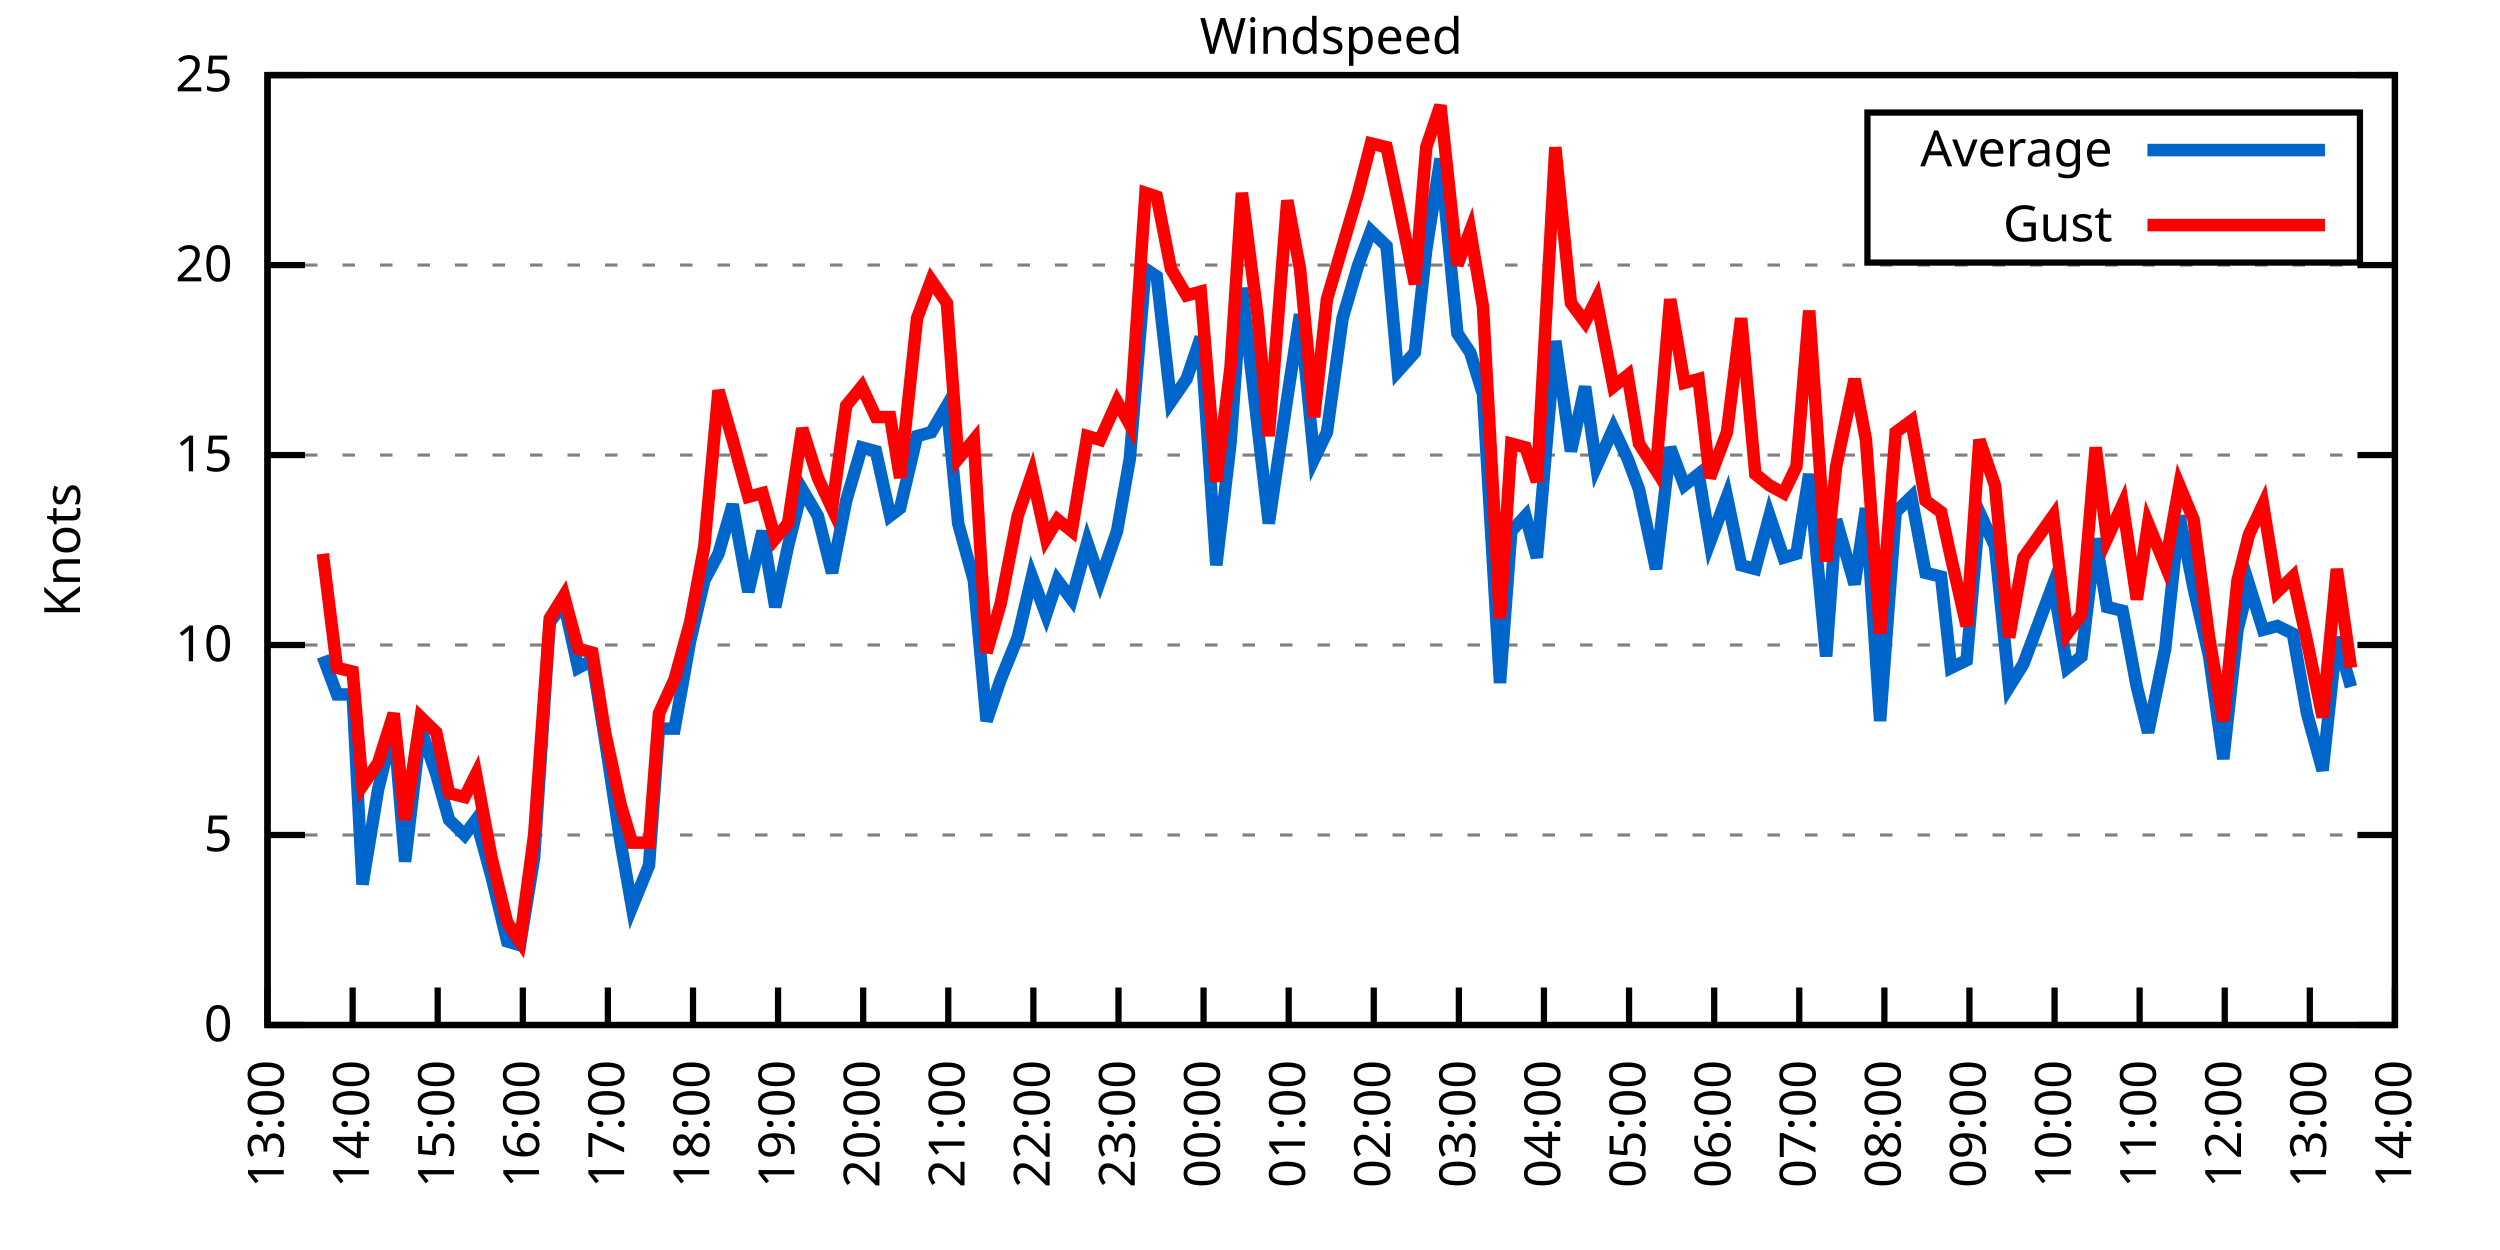
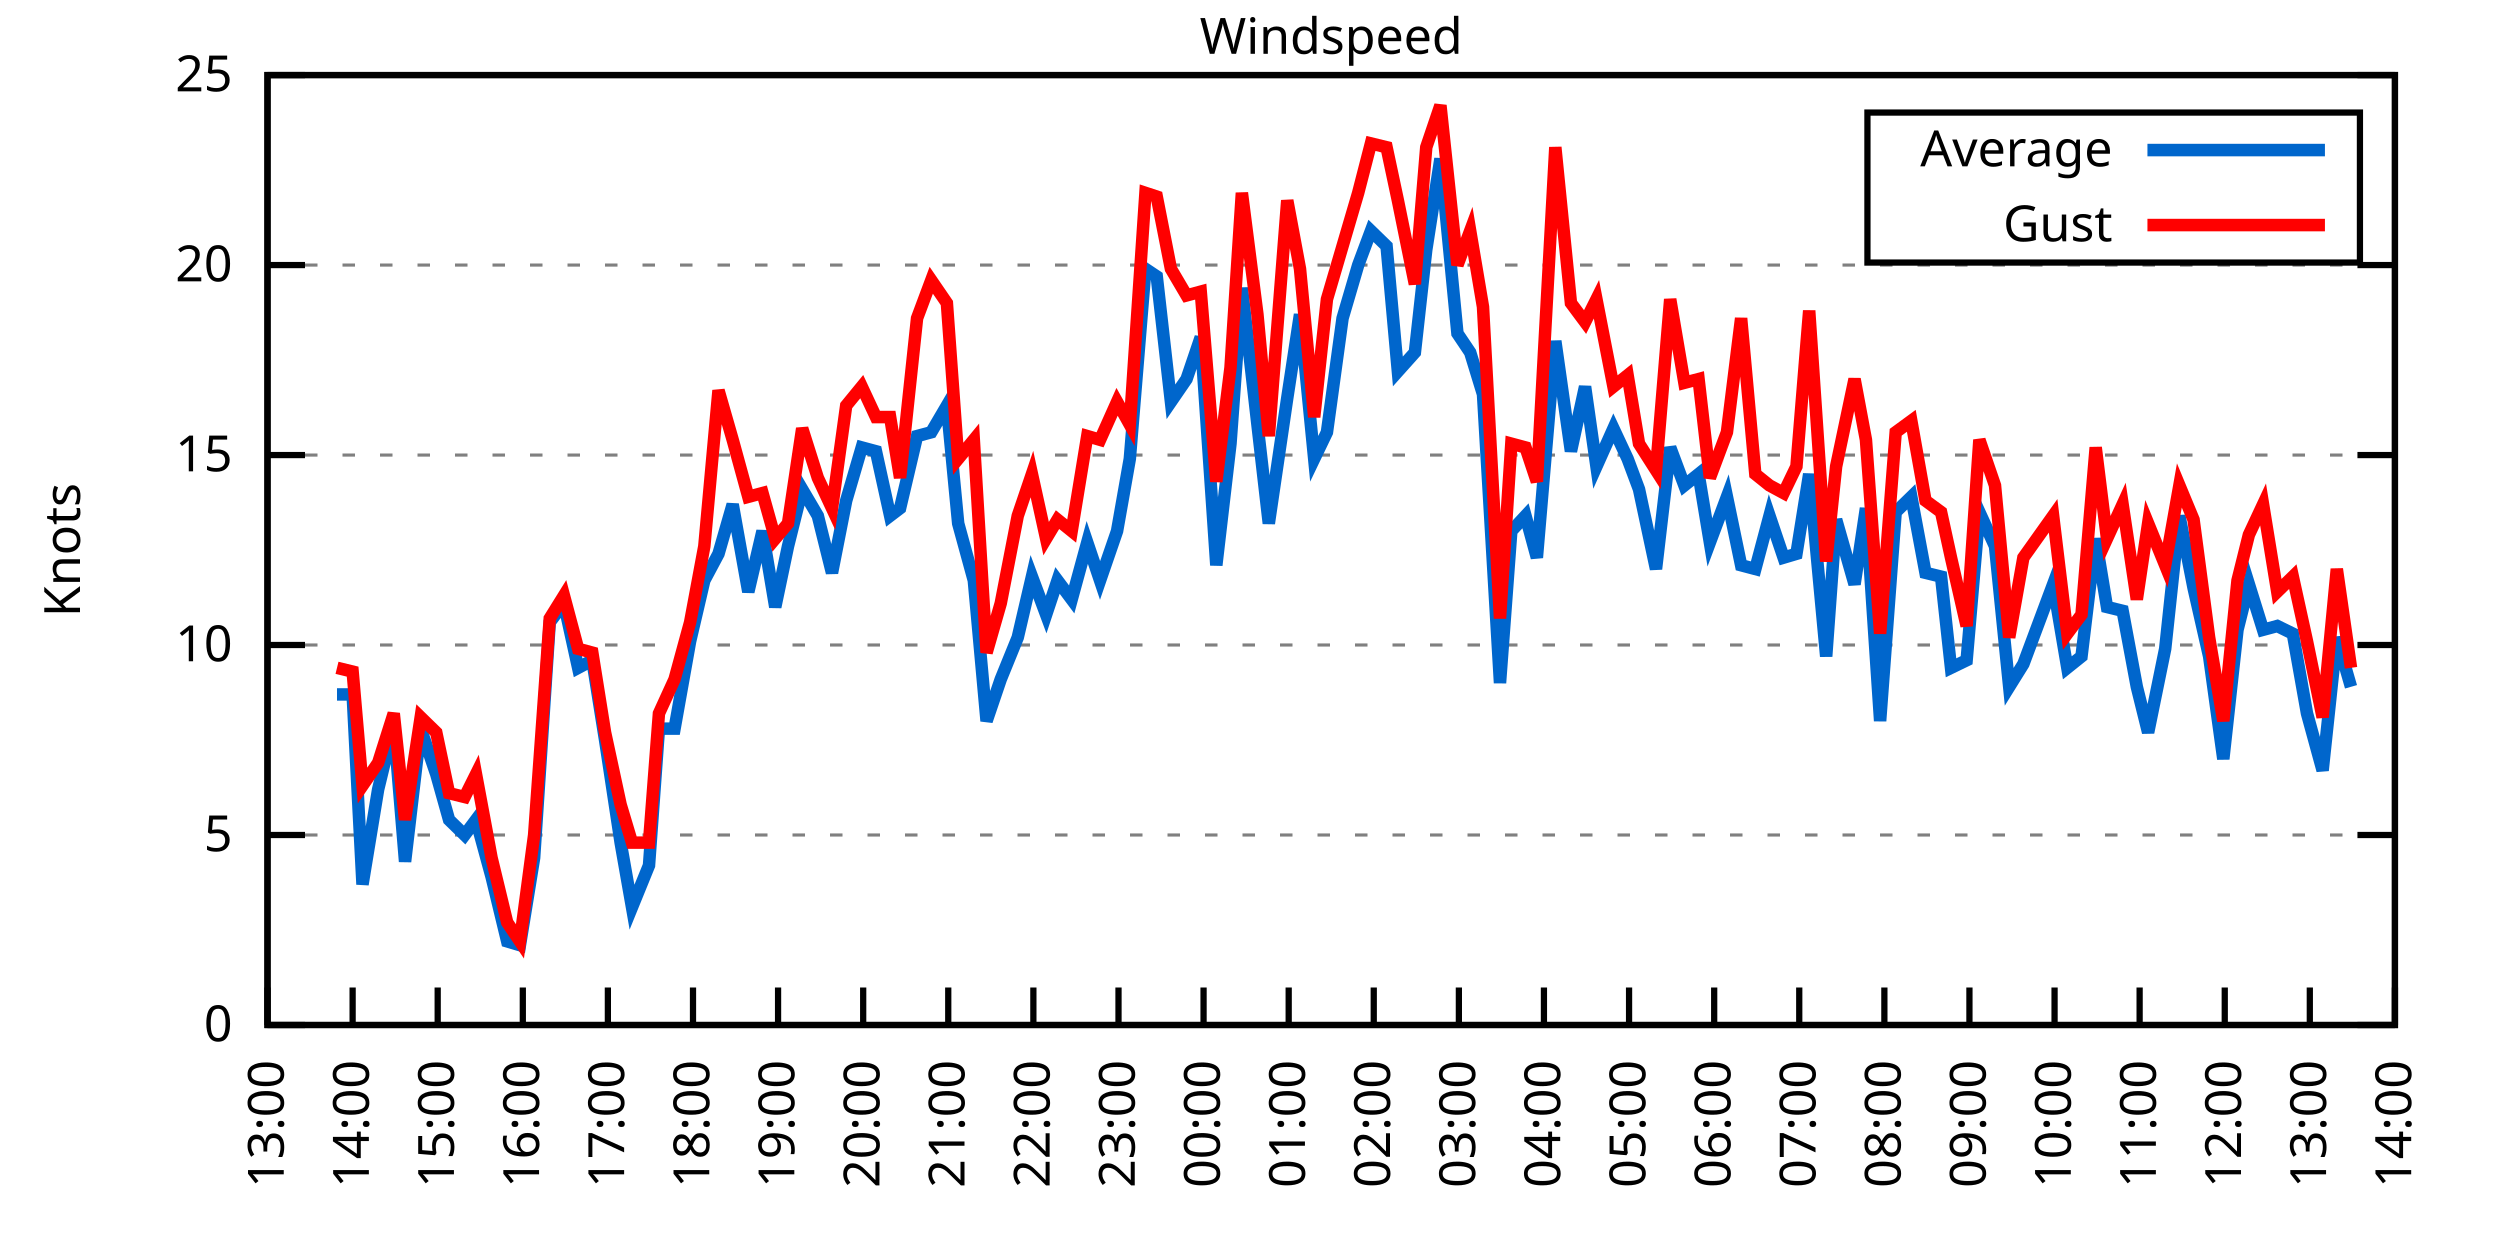
<svg xmlns="http://www.w3.org/2000/svg" xmlns:xlink="http://www.w3.org/1999/xlink" width="400" height="200" viewBox="0 0 400 200">
  <g id="gnuplot_canvas">
    <rect x="0" y="0" width="400" height="200" fill="none" />
    <defs>
      <circle id="gpDot" r="0.5" stroke-width="0.5" stroke="currentColor" />
      <path id="gpPt0" stroke-width="0.333" stroke="currentColor" d="M-1,0 h2 M0,-1 v2" />
      <path id="gpPt1" stroke-width="0.333" stroke="currentColor" d="M-1,-1 L1,1 M1,-1 L-1,1" />
      <path id="gpPt2" stroke-width="0.333" stroke="currentColor" d="M-1,0 L1,0 M0,-1 L0,1 M-1,-1 L1,1 M-1,1 L1,-1" />
      <rect id="gpPt3" stroke-width="0.333" stroke="currentColor" x="-1" y="-1" width="2" height="2" />
      <rect id="gpPt4" stroke-width="0.333" stroke="currentColor" fill="currentColor" x="-1" y="-1" width="2" height="2" />
      <circle id="gpPt5" stroke-width="0.333" stroke="currentColor" cx="0" cy="0" r="1" />
      <use xlink:href="#gpPt5" id="gpPt6" fill="currentColor" stroke="none" />
      <path id="gpPt7" stroke-width="0.333" stroke="currentColor" d="M0,-1.33 L-1.33,0.67 L1.33,0.67 z" />
      <use xlink:href="#gpPt7" id="gpPt8" fill="currentColor" stroke="none" />
      <use xlink:href="#gpPt7" id="gpPt9" stroke="currentColor" transform="rotate(180)" />
      <use xlink:href="#gpPt9" id="gpPt10" fill="currentColor" stroke="none" />
      <use xlink:href="#gpPt3" id="gpPt11" stroke="currentColor" transform="rotate(45)" />
      <use xlink:href="#gpPt11" id="gpPt12" fill="currentColor" stroke="none" />
      <path id="gpPt13" stroke-width="0.333" stroke="currentColor" d="M0,1.330 L1.265,0.411 L0.782,-1.067 L-0.782,-1.076 L-1.265,0.411 z" />
      <use xlink:href="#gpPt13" id="gpPt14" fill="currentColor" stroke="none" />
      <filter id="textbox" filterUnits="objectBoundingBox" x="0" y="0" height="1" width="1">
        <feFlood flood-color="white" flood-opacity="1" result="bgnd" />
        <feComposite in="SourceGraphic" in2="bgnd" operator="atop" />
      </filter>
      <filter id="greybox" filterUnits="objectBoundingBox" x="0" y="0" height="1" width="1">
        <feFlood flood-color="lightgrey" flood-opacity="1" result="grey" />
        <feComposite in="SourceGraphic" in2="grey" operator="atop" />
      </filter>
    </defs>
    <g fill="none" color="white" stroke="currentColor" stroke-width="1.00" stroke-linecap="butt" stroke-linejoin="miter">
</g>
    <g fill="none" color="black" stroke="currentColor" stroke-width="1.00" stroke-linecap="butt" stroke-linejoin="miter">
      <g stroke="none" shape-rendering="crispEdges">
        <polygon fill="rgb(255, 255, 255)" points="42.80,164.00 383.18,164.00 383.18,12.02 42.80,12.02 " />
      </g>
    </g>
    <g fill="none" color="black" stroke="currentColor" stroke-width="1.00" stroke-linecap="butt" stroke-linejoin="miter">
</g>
    <g fill="none" color="black" stroke="black" stroke-width="0.50" stroke-linecap="butt" stroke-linejoin="miter">
</g>
    <g fill="none" color="gray" stroke="currentColor" stroke-width="0.50" stroke-linecap="butt" stroke-linejoin="miter">
      <path stroke="gray" stroke-dasharray="2,4" class="gridline" d="M42.80,164.00 L383.19,164.00  " />
    </g>
    <g fill="none" color="gray" stroke="gray" stroke-width="1.00" stroke-linecap="butt" stroke-linejoin="miter">
</g>
    <g fill="none" color="black" stroke="currentColor" stroke-width="1.00" stroke-linecap="butt" stroke-linejoin="miter">
      <path stroke="black" d="M42.80,164.00 L48.80,164.00 M383.19,164.00 L377.19,164.00  " />
      <g transform="translate(37.20,166.60)" stroke="none" fill="black" font-family="Sans" font-size="8.00" text-anchor="end">
        <text>
          <tspan font-family="Sans"> 0</tspan>
        </text>
      </g>
    </g>
    <g fill="none" color="black" stroke="currentColor" stroke-width="1.00" stroke-linecap="butt" stroke-linejoin="miter">
</g>
    <g fill="none" color="black" stroke="black" stroke-width="0.50" stroke-linecap="butt" stroke-linejoin="miter">
</g>
    <g fill="none" color="gray" stroke="currentColor" stroke-width="0.50" stroke-linecap="butt" stroke-linejoin="miter">
      <path stroke="gray" stroke-dasharray="2,4" class="gridline" d="M42.80,133.60 L383.19,133.60  " />
    </g>
    <g fill="none" color="gray" stroke="gray" stroke-width="1.00" stroke-linecap="butt" stroke-linejoin="miter">
</g>
    <g fill="none" color="black" stroke="currentColor" stroke-width="1.00" stroke-linecap="butt" stroke-linejoin="miter">
      <path stroke="black" d="M42.80,133.60 L48.80,133.60 M383.19,133.60 L377.19,133.60  " />
      <g transform="translate(37.20,136.20)" stroke="none" fill="black" font-family="Sans" font-size="8.00" text-anchor="end">
        <text>
          <tspan font-family="Sans"> 5</tspan>
        </text>
      </g>
    </g>
    <g fill="none" color="black" stroke="currentColor" stroke-width="1.00" stroke-linecap="butt" stroke-linejoin="miter">
</g>
    <g fill="none" color="black" stroke="black" stroke-width="0.50" stroke-linecap="butt" stroke-linejoin="miter">
</g>
    <g fill="none" color="gray" stroke="currentColor" stroke-width="0.50" stroke-linecap="butt" stroke-linejoin="miter">
      <path stroke="gray" stroke-dasharray="2,4" class="gridline" d="M42.80,103.20 L383.19,103.20  " />
    </g>
    <g fill="none" color="gray" stroke="gray" stroke-width="1.00" stroke-linecap="butt" stroke-linejoin="miter">
</g>
    <g fill="none" color="black" stroke="currentColor" stroke-width="1.00" stroke-linecap="butt" stroke-linejoin="miter">
      <path stroke="black" d="M42.80,103.20 L48.80,103.20 M383.19,103.20 L377.19,103.20  " />
      <g transform="translate(37.20,105.80)" stroke="none" fill="black" font-family="Sans" font-size="8.00" text-anchor="end">
        <text>
          <tspan font-family="Sans"> 10</tspan>
        </text>
      </g>
    </g>
    <g fill="none" color="black" stroke="currentColor" stroke-width="1.00" stroke-linecap="butt" stroke-linejoin="miter">
</g>
    <g fill="none" color="black" stroke="black" stroke-width="0.50" stroke-linecap="butt" stroke-linejoin="miter">
</g>
    <g fill="none" color="gray" stroke="currentColor" stroke-width="0.50" stroke-linecap="butt" stroke-linejoin="miter">
      <path stroke="gray" stroke-dasharray="2,4" class="gridline" d="M42.80,72.81 L383.19,72.81  " />
    </g>
    <g fill="none" color="gray" stroke="gray" stroke-width="1.00" stroke-linecap="butt" stroke-linejoin="miter">
</g>
    <g fill="none" color="black" stroke="currentColor" stroke-width="1.00" stroke-linecap="butt" stroke-linejoin="miter">
      <path stroke="black" d="M42.80,72.81 L48.80,72.81 M383.19,72.81 L377.19,72.81  " />
      <g transform="translate(37.20,75.41)" stroke="none" fill="black" font-family="Sans" font-size="8.00" text-anchor="end">
        <text>
          <tspan font-family="Sans"> 15</tspan>
        </text>
      </g>
    </g>
    <g fill="none" color="black" stroke="currentColor" stroke-width="1.00" stroke-linecap="butt" stroke-linejoin="miter">
</g>
    <g fill="none" color="black" stroke="black" stroke-width="0.50" stroke-linecap="butt" stroke-linejoin="miter">
</g>
    <g fill="none" color="gray" stroke="currentColor" stroke-width="0.50" stroke-linecap="butt" stroke-linejoin="miter">
      <path stroke="gray" stroke-dasharray="2,4" class="gridline" d="M42.80,42.41 L383.19,42.41  " />
    </g>
    <g fill="none" color="gray" stroke="gray" stroke-width="1.00" stroke-linecap="butt" stroke-linejoin="miter">
</g>
    <g fill="none" color="black" stroke="currentColor" stroke-width="1.00" stroke-linecap="butt" stroke-linejoin="miter">
      <path stroke="black" d="M42.80,42.41 L48.80,42.41 M383.19,42.41 L377.19,42.41  " />
      <g transform="translate(37.20,45.01)" stroke="none" fill="black" font-family="Sans" font-size="8.00" text-anchor="end">
        <text>
          <tspan font-family="Sans"> 20</tspan>
        </text>
      </g>
    </g>
    <g fill="none" color="black" stroke="currentColor" stroke-width="1.00" stroke-linecap="butt" stroke-linejoin="miter">
</g>
    <g fill="none" color="black" stroke="black" stroke-width="0.50" stroke-linecap="butt" stroke-linejoin="miter">
</g>
    <g fill="none" color="gray" stroke="currentColor" stroke-width="0.50" stroke-linecap="butt" stroke-linejoin="miter">
      <path stroke="gray" stroke-dasharray="2,4" class="gridline" d="M42.80,12.01 L383.19,12.01  " />
    </g>
    <g fill="none" color="gray" stroke="gray" stroke-width="1.00" stroke-linecap="butt" stroke-linejoin="miter">
</g>
    <g fill="none" color="black" stroke="currentColor" stroke-width="1.00" stroke-linecap="butt" stroke-linejoin="miter">
      <path stroke="black" d="M42.80,12.01 L48.80,12.01 M383.19,12.01 L377.19,12.01  " />
      <g transform="translate(37.20,14.61)" stroke="none" fill="black" font-family="Sans" font-size="8.00" text-anchor="end">
        <text>
          <tspan font-family="Sans"> 25</tspan>
        </text>
      </g>
    </g>
    <g fill="none" color="black" stroke="currentColor" stroke-width="1.00" stroke-linecap="butt" stroke-linejoin="miter">
      <path stroke="black" d="M42.80,164.00 L42.80,158.00  " />
      <g transform="translate(45.40,169.60) rotate(270.00)" stroke="none" fill="black" font-family="Sans" font-size="8.00" text-anchor="end">
        <text>
          <tspan font-family="Sans">13:00</tspan>
        </text>
      </g>
    </g>
    <g fill="none" color="black" stroke="currentColor" stroke-width="1.00" stroke-linecap="butt" stroke-linejoin="miter">
      <path stroke="black" d="M56.42,164.00 L56.42,158.00  " />
      <g transform="translate(59.02,169.60) rotate(270.00)" stroke="none" fill="black" font-family="Sans" font-size="8.00" text-anchor="end">
        <text>
          <tspan font-family="Sans">14:00</tspan>
        </text>
      </g>
    </g>
    <g fill="none" color="black" stroke="currentColor" stroke-width="1.00" stroke-linecap="butt" stroke-linejoin="miter">
      <path stroke="black" d="M70.03,164.00 L70.03,158.00  " />
      <g transform="translate(72.63,169.60) rotate(270.00)" stroke="none" fill="black" font-family="Sans" font-size="8.00" text-anchor="end">
        <text>
          <tspan font-family="Sans">15:00</tspan>
        </text>
      </g>
    </g>
    <g fill="none" color="black" stroke="currentColor" stroke-width="1.00" stroke-linecap="butt" stroke-linejoin="miter">
      <path stroke="black" d="M83.65,164.00 L83.65,158.00  " />
      <g transform="translate(86.25,169.60) rotate(270.00)" stroke="none" fill="black" font-family="Sans" font-size="8.00" text-anchor="end">
        <text>
          <tspan font-family="Sans">16:00</tspan>
        </text>
      </g>
    </g>
    <g fill="none" color="black" stroke="currentColor" stroke-width="1.00" stroke-linecap="butt" stroke-linejoin="miter">
      <path stroke="black" d="M97.26,164.00 L97.26,158.00  " />
      <g transform="translate(99.86,169.60) rotate(270.00)" stroke="none" fill="black" font-family="Sans" font-size="8.00" text-anchor="end">
        <text>
          <tspan font-family="Sans">17:00</tspan>
        </text>
      </g>
    </g>
    <g fill="none" color="black" stroke="currentColor" stroke-width="1.00" stroke-linecap="butt" stroke-linejoin="miter">
      <path stroke="black" d="M110.88,164.00 L110.88,158.00  " />
      <g transform="translate(113.48,169.60) rotate(270.00)" stroke="none" fill="black" font-family="Sans" font-size="8.00" text-anchor="end">
        <text>
          <tspan font-family="Sans">18:00</tspan>
        </text>
      </g>
    </g>
    <g fill="none" color="black" stroke="currentColor" stroke-width="1.00" stroke-linecap="butt" stroke-linejoin="miter">
      <path stroke="black" d="M124.49,164.00 L124.49,158.00  " />
      <g transform="translate(127.09,169.60) rotate(270.00)" stroke="none" fill="black" font-family="Sans" font-size="8.00" text-anchor="end">
        <text>
          <tspan font-family="Sans">19:00</tspan>
        </text>
      </g>
    </g>
    <g fill="none" color="black" stroke="currentColor" stroke-width="1.00" stroke-linecap="butt" stroke-linejoin="miter">
      <path stroke="black" d="M138.11,164.00 L138.11,158.00  " />
      <g transform="translate(140.71,169.60) rotate(270.00)" stroke="none" fill="black" font-family="Sans" font-size="8.00" text-anchor="end">
        <text>
          <tspan font-family="Sans">20:00</tspan>
        </text>
      </g>
    </g>
    <g fill="none" color="black" stroke="currentColor" stroke-width="1.00" stroke-linecap="butt" stroke-linejoin="miter">
      <path stroke="black" d="M151.72,164.00 L151.72,158.00  " />
      <g transform="translate(154.32,169.60) rotate(270.00)" stroke="none" fill="black" font-family="Sans" font-size="8.00" text-anchor="end">
        <text>
          <tspan font-family="Sans">21:00</tspan>
        </text>
      </g>
    </g>
    <g fill="none" color="black" stroke="currentColor" stroke-width="1.00" stroke-linecap="butt" stroke-linejoin="miter">
      <path stroke="black" d="M165.34,164.00 L165.34,158.00  " />
      <g transform="translate(167.94,169.60) rotate(270.00)" stroke="none" fill="black" font-family="Sans" font-size="8.00" text-anchor="end">
        <text>
          <tspan font-family="Sans">22:00</tspan>
        </text>
      </g>
    </g>
    <g fill="none" color="black" stroke="currentColor" stroke-width="1.00" stroke-linecap="butt" stroke-linejoin="miter">
      <path stroke="black" d="M178.96,164.00 L178.96,158.00  " />
      <g transform="translate(181.56,169.60) rotate(270.00)" stroke="none" fill="black" font-family="Sans" font-size="8.00" text-anchor="end">
        <text>
          <tspan font-family="Sans">23:00</tspan>
        </text>
      </g>
    </g>
    <g fill="none" color="black" stroke="currentColor" stroke-width="1.00" stroke-linecap="butt" stroke-linejoin="miter">
      <path stroke="black" d="M192.57,164.00 L192.57,158.00  " />
      <g transform="translate(195.17,169.60) rotate(270.00)" stroke="none" fill="black" font-family="Sans" font-size="8.00" text-anchor="end">
        <text>
          <tspan font-family="Sans">00:00</tspan>
        </text>
      </g>
    </g>
    <g fill="none" color="black" stroke="currentColor" stroke-width="1.00" stroke-linecap="butt" stroke-linejoin="miter">
      <path stroke="black" d="M206.19,164.00 L206.19,158.00  " />
      <g transform="translate(208.79,169.60) rotate(270.00)" stroke="none" fill="black" font-family="Sans" font-size="8.00" text-anchor="end">
        <text>
          <tspan font-family="Sans">01:00</tspan>
        </text>
      </g>
    </g>
    <g fill="none" color="black" stroke="currentColor" stroke-width="1.00" stroke-linecap="butt" stroke-linejoin="miter">
      <path stroke="black" d="M219.80,164.00 L219.80,158.00  " />
      <g transform="translate(222.40,169.60) rotate(270.00)" stroke="none" fill="black" font-family="Sans" font-size="8.00" text-anchor="end">
        <text>
          <tspan font-family="Sans">02:00</tspan>
        </text>
      </g>
    </g>
    <g fill="none" color="black" stroke="currentColor" stroke-width="1.00" stroke-linecap="butt" stroke-linejoin="miter">
      <path stroke="black" d="M233.42,164.00 L233.42,158.00  " />
      <g transform="translate(236.02,169.60) rotate(270.00)" stroke="none" fill="black" font-family="Sans" font-size="8.00" text-anchor="end">
        <text>
          <tspan font-family="Sans">03:00</tspan>
        </text>
      </g>
    </g>
    <g fill="none" color="black" stroke="currentColor" stroke-width="1.00" stroke-linecap="butt" stroke-linejoin="miter">
      <path stroke="black" d="M247.03,164.00 L247.03,158.00  " />
      <g transform="translate(249.63,169.60) rotate(270.00)" stroke="none" fill="black" font-family="Sans" font-size="8.00" text-anchor="end">
        <text>
          <tspan font-family="Sans">04:00</tspan>
        </text>
      </g>
    </g>
    <g fill="none" color="black" stroke="currentColor" stroke-width="1.00" stroke-linecap="butt" stroke-linejoin="miter">
      <path stroke="black" d="M260.65,164.00 L260.65,158.00  " />
      <g transform="translate(263.25,169.60) rotate(270.00)" stroke="none" fill="black" font-family="Sans" font-size="8.00" text-anchor="end">
        <text>
          <tspan font-family="Sans">05:00</tspan>
        </text>
      </g>
    </g>
    <g fill="none" color="black" stroke="currentColor" stroke-width="1.00" stroke-linecap="butt" stroke-linejoin="miter">
      <path stroke="black" d="M274.27,164.00 L274.27,158.00  " />
      <g transform="translate(276.87,169.60) rotate(270.00)" stroke="none" fill="black" font-family="Sans" font-size="8.00" text-anchor="end">
        <text>
          <tspan font-family="Sans">06:00</tspan>
        </text>
      </g>
    </g>
    <g fill="none" color="black" stroke="currentColor" stroke-width="1.00" stroke-linecap="butt" stroke-linejoin="miter">
      <path stroke="black" d="M287.88,164.00 L287.88,158.00  " />
      <g transform="translate(290.48,169.60) rotate(270.00)" stroke="none" fill="black" font-family="Sans" font-size="8.00" text-anchor="end">
        <text>
          <tspan font-family="Sans">07:00</tspan>
        </text>
      </g>
    </g>
    <g fill="none" color="black" stroke="currentColor" stroke-width="1.00" stroke-linecap="butt" stroke-linejoin="miter">
      <path stroke="black" d="M301.50,164.00 L301.50,158.00  " />
      <g transform="translate(304.10,169.60) rotate(270.00)" stroke="none" fill="black" font-family="Sans" font-size="8.00" text-anchor="end">
        <text>
          <tspan font-family="Sans">08:00</tspan>
        </text>
      </g>
    </g>
    <g fill="none" color="black" stroke="currentColor" stroke-width="1.00" stroke-linecap="butt" stroke-linejoin="miter">
      <path stroke="black" d="M315.11,164.00 L315.11,158.00  " />
      <g transform="translate(317.71,169.60) rotate(270.00)" stroke="none" fill="black" font-family="Sans" font-size="8.00" text-anchor="end">
        <text>
          <tspan font-family="Sans">09:00</tspan>
        </text>
      </g>
    </g>
    <g fill="none" color="black" stroke="currentColor" stroke-width="1.00" stroke-linecap="butt" stroke-linejoin="miter">
      <path stroke="black" d="M328.73,164.00 L328.73,158.00  " />
      <g transform="translate(331.33,169.60) rotate(270.00)" stroke="none" fill="black" font-family="Sans" font-size="8.00" text-anchor="end">
        <text>
          <tspan font-family="Sans">10:00</tspan>
        </text>
      </g>
    </g>
    <g fill="none" color="black" stroke="currentColor" stroke-width="1.00" stroke-linecap="butt" stroke-linejoin="miter">
      <path stroke="black" d="M342.34,164.00 L342.34,158.00  " />
      <g transform="translate(344.94,169.60) rotate(270.00)" stroke="none" fill="black" font-family="Sans" font-size="8.00" text-anchor="end">
        <text>
          <tspan font-family="Sans">11:00</tspan>
        </text>
      </g>
    </g>
    <g fill="none" color="black" stroke="currentColor" stroke-width="1.00" stroke-linecap="butt" stroke-linejoin="miter">
      <path stroke="black" d="M355.96,164.00 L355.96,158.00  " />
      <g transform="translate(358.56,169.60) rotate(270.00)" stroke="none" fill="black" font-family="Sans" font-size="8.00" text-anchor="end">
        <text>
          <tspan font-family="Sans">12:00</tspan>
        </text>
      </g>
    </g>
    <g fill="none" color="black" stroke="currentColor" stroke-width="1.00" stroke-linecap="butt" stroke-linejoin="miter">
      <path stroke="black" d="M369.57,164.00 L369.57,158.00  " />
      <g transform="translate(372.17,169.60) rotate(270.00)" stroke="none" fill="black" font-family="Sans" font-size="8.00" text-anchor="end">
        <text>
          <tspan font-family="Sans">13:00</tspan>
        </text>
      </g>
    </g>
    <g fill="none" color="black" stroke="currentColor" stroke-width="1.00" stroke-linecap="butt" stroke-linejoin="miter">
      <path stroke="black" d="M383.19,164.00 L383.19,158.00  " />
      <g transform="translate(385.79,169.60) rotate(270.00)" stroke="none" fill="black" font-family="Sans" font-size="8.00" text-anchor="end">
        <text>
          <tspan font-family="Sans">14:00</tspan>
        </text>
      </g>
    </g>
    <g fill="none" color="black" stroke="currentColor" stroke-width="1.00" stroke-linecap="butt" stroke-linejoin="miter">
</g>
    <g fill="none" color="black" stroke="currentColor" stroke-width="1.00" stroke-linecap="butt" stroke-linejoin="miter">
      <path stroke="black" d="M42.80,12.01 L42.80,164.00 L383.19,164.00 L383.19,12.01 L42.80,12.01 Z  " />
    </g>
    <g fill="none" color="black" stroke="currentColor" stroke-width="1.00" stroke-linecap="butt" stroke-linejoin="miter">
</g>
    <g fill="none" color="black" stroke="currentColor" stroke-width="1.00" stroke-linecap="butt" stroke-linejoin="miter">
      <path stroke="black" d="M298.79,42.01 L298.79,18.01 L377.59,18.01 L377.59,42.01 L298.79,42.01 Z  " />
    </g>
    <g id="Windspeed_plot_1">
      <g fill="none" color="white" stroke="black" stroke-width="2.00" stroke-linecap="butt" stroke-linejoin="miter">
</g>
      <g fill="none" color="black" stroke="currentColor" stroke-width="2.00" stroke-linecap="butt" stroke-linejoin="miter">
        <g transform="translate(337.99,26.61)" stroke="none" fill="black" font-family="Sans" font-size="8.00" text-anchor="end">
          <text>
            <tspan font-family="Sans">Average</tspan>
          </text>
        </g>
      </g>
      <g fill="none" color="black" stroke="currentColor" stroke-width="2.00" stroke-linecap="butt" stroke-linejoin="miter">
-         <path stroke="rgb(  0, 102, 204)" d="M343.59,24.01 L371.99,24.01 M51.65,105.03 L53.92,111.11 L56.42,111.11 L58.00,141.51 L60.50,126.31 L63.00,115.97   L64.81,137.86 L67.31,116.58 L69.80,123.87 L71.85,131.17 L74.34,133.60 L76.16,131.17 L78.65,140.29 L81.15,150.62   L83.19,151.23 L85.46,137.25 L87.96,99.56 L90.23,96.52 L92.50,106.85 L94.77,105.64 L96.81,118.40 L99.30,134.82   L101.12,145.15 L103.84,138.47 L105.43,116.58 L107.93,116.58 L110.42,102.60 L112.69,92.87 L114.96,88.61 L117.23,80.71   L119.73,94.69 L122.00,84.97 L124.04,97.12 L126.08,87.40 L128.35,78.28 L130.85,82.53 L133.12,91.65 L135.39,80.10   L137.88,71.59 L140.15,72.20 L142.42,82.53 L144.01,81.32 L146.73,69.77 L149.00,69.16 L151.50,64.90 L153.31,83.75   L155.81,92.87 L157.85,115.36 L160.12,108.68 L162.84,101.99 L165.11,92.26 L167.38,98.34 L169.20,92.87 L171.47,95.91   L173.96,86.79 L176.01,92.87 L178.73,84.97 L180.77,73.41 L183.27,43.02 L185.08,44.23 L187.35,64.29 L189.85,60.65   L192.12,53.96 L194.61,90.44 L196.88,70.98 L198.70,46.06 L201.19,67.94 L203.01,83.75 L205.96,63.69 L208.00,50.31   L210.27,73.41 L212.31,69.16 L214.81,50.92 L217.31,42.41 L219.35,36.94 L221.85,39.37 L223.66,59.43 L226.38,56.39   L228.20,39.98 L230.47,25.39 L233.19,53.35 L235.23,56.39 L237.28,63.08 L240.00,109.28 L241.81,84.97 L244.08,82.53   L245.90,89.22 L248.85,54.57 L251.35,72.20 L253.61,61.86 L255.43,74.63 L258.15,68.55 L260.42,73.41 L262.24,78.28   L264.96,91.04 L267.23,71.59 L269.50,77.67 L271.77,75.85 L273.58,86.79 L276.31,79.49 L278.58,90.44 L280.85,91.04   L283.12,82.53 L285.38,89.22 L287.43,88.61 L289.47,75.85 L292.19,105.03 L293.78,83.14 L296.73,93.48 L298.55,81.32   L300.82,115.36 L303.31,81.93 L305.81,79.49 L308.08,91.65 L310.57,92.26 L312.16,106.85 L314.66,105.64 L316.70,81.93   L319.20,87.40 L321.47,109.89 L323.74,106.24 L328.50,93.48 L330.77,106.85 L333.04,105.03 L335.31,86.18 L337.12,97.12   L339.62,97.73 L341.89,109.89 L343.70,117.19 L346.43,103.81 L348.70,82.53 L350.97,94.08 L353.46,105.03 L355.73,121.44   L358.00,100.77 L359.82,93.48 L362.09,100.77 L364.36,100.16 L366.85,101.38 L369.12,114.15 L371.62,123.27 L373.89,101.99   L376.16,109.89  " />
+         <path stroke="rgb(  0, 102, 204)" d="M343.59,24.01 L371.99,24.01 M53.92,111.11 L56.42,111.11 L58.00,141.51 L60.50,126.31 L63.00,115.97 L64.81,137.86   L67.31,116.58 L69.80,123.87 L71.85,131.17 L74.34,133.60 L76.16,131.17 L78.65,140.29 L81.15,150.62 L83.19,151.23   L85.46,137.25 L87.96,99.56 L90.23,96.52 L92.50,106.85 L94.77,105.64 L96.81,118.40 L99.30,134.82 L101.12,145.15   L103.84,138.47 L105.43,116.58 L107.93,116.58 L110.42,102.60 L112.69,92.87 L114.96,88.61 L117.23,80.71 L119.73,94.69   L122.00,84.97 L124.04,97.12 L126.08,87.40 L128.35,78.28 L130.85,82.53 L133.12,91.65 L135.39,80.10 L137.88,71.59   L140.15,72.20 L142.42,82.53 L144.01,81.32 L146.73,69.77 L149.00,69.16 L151.50,64.90 L153.31,83.75 L155.81,92.87   L157.85,115.36 L160.12,108.68 L162.84,101.99 L165.11,92.26 L167.38,98.34 L169.20,92.87 L171.47,95.91 L173.96,86.79   L176.01,92.87 L178.73,84.97 L180.77,73.41 L183.27,43.02 L185.08,44.23 L187.35,64.29 L189.85,60.65 L192.12,53.96   L194.61,90.44 L196.88,70.98 L198.70,46.06 L201.19,67.94 L203.01,83.75 L205.96,63.69 L208.00,50.31 L210.27,73.41   L212.31,69.16 L214.81,50.92 L217.31,42.41 L219.35,36.94 L221.85,39.37 L223.66,59.43 L226.38,56.39 L228.20,39.98   L230.47,25.39 L233.19,53.35 L235.23,56.39 L237.28,63.08 L240.00,109.28 L241.81,84.97 L244.08,82.53 L245.90,89.22   L248.85,54.57 L251.35,72.20 L253.61,61.86 L255.43,74.63 L258.15,68.55 L260.42,73.41 L262.24,78.28 L264.96,91.04   L267.23,71.59 L269.50,77.67 L271.77,75.85 L273.58,86.79 L276.31,79.49 L278.58,90.44 L280.85,91.04 L283.12,82.53   L285.38,89.22 L287.43,88.61 L289.47,75.85 L292.19,105.03 L293.78,83.14 L296.73,93.48 L298.55,81.32 L300.82,115.36   L303.31,81.93 L305.81,79.49 L308.08,91.65 L310.57,92.26 L312.16,106.85 L314.66,105.64 L316.70,81.93 L319.20,87.40   L321.47,109.89 L323.74,106.24 L328.50,93.48 L330.77,106.85 L333.04,105.03 L335.31,86.18 L337.12,97.12 L339.62,97.73   L341.89,109.89 L343.70,117.19 L346.43,103.81 L348.70,82.53 L350.97,94.08 L353.46,105.03 L355.73,121.44 L358.00,100.77   L359.82,93.48 L362.09,100.77 L364.36,100.16 L366.85,101.38 L369.12,114.15 L371.62,123.27 L373.89,101.99 L376.16,109.89    " />
      </g>
    </g>
    <g id="Windspeed_plot_2">
      <g fill="none" color="black" stroke="currentColor" stroke-width="2.00" stroke-linecap="butt" stroke-linejoin="miter">
        <g transform="translate(337.99,38.61)" stroke="none" fill="black" font-family="Sans" font-size="8.00" text-anchor="end">
          <text>
            <tspan font-family="Sans">Gust</tspan>
          </text>
        </g>
      </g>
      <g fill="none" color="black" stroke="currentColor" stroke-width="2.00" stroke-linecap="butt" stroke-linejoin="miter">
-         <path stroke="rgb(255,   0,   0)" d="M343.59,36.01 L371.99,36.01 M51.65,88.61 L53.92,106.85 L56.42,107.46 L58.00,125.70 L60.50,122.05 L63.00,114.15   L64.81,131.17 L67.31,114.76 L69.80,117.19 L71.85,126.91 L74.34,127.52 L76.16,123.87 L78.65,137.25 L81.15,147.59   L83.19,150.62 L85.46,133.60 L87.96,98.95 L90.23,95.30 L92.50,103.81 L94.77,104.42 L96.81,117.19 L99.30,128.74   L101.12,134.82 L103.84,134.82 L105.43,114.15 L107.93,108.68 L110.42,99.56 L112.69,87.40 L114.96,62.47 L117.23,70.37   L119.73,79.49 L122.00,78.89 L124.04,86.18 L126.08,83.75 L128.35,68.55 L130.85,76.45 L133.12,81.32 L135.39,64.90   L137.88,61.86 L140.15,66.73 L142.42,66.73 L144.01,76.45 L146.73,50.92 L149.00,44.84 L151.50,48.49 L153.31,73.41   L155.81,70.37 L157.85,104.42 L160.12,96.52 L162.84,82.53 L165.11,75.85 L167.38,86.18 L169.20,83.14 L171.47,84.97   L173.96,69.77 L176.01,70.37 L178.73,64.29 L180.77,67.94 L183.27,30.86 L185.08,31.46 L187.35,43.02 L189.85,47.27   L192.12,46.66 L194.61,77.06 L196.88,58.82 L198.70,30.86 L201.19,50.31 L203.01,69.77 L205.96,32.07 L208.00,43.02   L210.27,66.73 L212.31,47.88 L214.81,39.37 L217.31,30.86 L219.35,22.95 L221.85,23.56 L223.66,32.07 L226.38,45.45   L228.20,23.56 L230.47,16.87 L233.19,42.41 L235.23,36.94 L237.28,49.10 L240.00,98.95 L241.81,70.98 L244.08,71.59   L245.90,77.06 L248.85,23.56 L251.35,48.49 L253.61,51.53 L255.43,47.88 L258.15,61.86 L260.42,60.04 L262.24,70.98   L264.96,75.24 L267.23,47.88 L269.50,61.25 L271.77,60.65 L273.58,76.45 L276.31,69.16 L278.58,50.92 L280.85,75.85   L283.12,77.67 L285.38,78.89 L287.43,74.63 L289.47,49.70 L292.19,89.83 L293.78,74.63 L296.73,60.65 L298.55,70.37   L300.82,101.38 L303.31,69.16 L305.81,67.33 L308.08,80.10 L310.57,81.93 L312.16,89.22 L314.66,100.16 L316.70,70.37   L319.20,77.67 L321.47,101.99 L323.74,89.22 L328.50,82.53 L330.77,101.38 L333.04,98.34 L335.31,71.59 L337.12,86.18   L339.62,80.71 L341.89,95.91 L343.70,83.75 L346.43,90.44 L348.70,77.67 L350.97,83.14 L353.46,101.99 L355.73,115.36   L358.00,92.87 L359.82,85.57 L362.09,80.71 L364.36,94.69 L366.85,92.26 L369.12,102.60 L371.62,114.76 L373.89,91.04   L376.16,106.85  " />
+         <path stroke="rgb(255,   0,   0)" d="M343.59,36.01 L371.99,36.01 M53.92,106.85 L56.42,107.46 L58.00,125.70 L60.50,122.05 L63.00,114.15 L64.81,131.17   L67.31,114.76 L69.80,117.19 L71.85,126.91 L74.34,127.52 L76.16,123.87 L78.65,137.25 L81.15,147.59 L83.19,150.62   L85.46,133.60 L87.96,98.95 L90.23,95.30 L92.50,103.81 L94.77,104.42 L96.81,117.19 L99.30,128.74 L101.12,134.82   L103.84,134.82 L105.43,114.15 L107.93,108.68 L110.42,99.56 L112.69,87.40 L114.96,62.47 L117.23,70.37 L119.73,79.49   L122.00,78.89 L124.04,86.18 L126.08,83.75 L128.35,68.55 L130.85,76.45 L133.12,81.32 L135.39,64.90 L137.88,61.86   L140.15,66.73 L142.42,66.73 L144.01,76.45 L146.73,50.92 L149.00,44.84 L151.50,48.49 L153.31,73.41 L155.81,70.37   L157.85,104.42 L160.12,96.52 L162.84,82.53 L165.11,75.85 L167.38,86.18 L169.20,83.14 L171.47,84.97 L173.96,69.77   L176.01,70.37 L178.73,64.29 L180.77,67.94 L183.27,30.86 L185.08,31.46 L187.35,43.02 L189.85,47.27 L192.12,46.66   L194.61,77.06 L196.88,58.82 L198.70,30.86 L201.19,50.31 L203.01,69.77 L205.96,32.07 L208.00,43.02 L210.27,66.73   L212.31,47.88 L214.81,39.37 L217.31,30.86 L219.35,22.95 L221.85,23.56 L223.66,32.07 L226.38,45.45 L228.20,23.56   L230.47,16.87 L233.19,42.41 L235.23,36.94 L237.28,49.10 L240.00,98.95 L241.81,70.98 L244.08,71.59 L245.90,77.06   L248.85,23.56 L251.35,48.49 L253.61,51.53 L255.43,47.88 L258.15,61.86 L260.42,60.04 L262.24,70.98 L264.96,75.24   L267.23,47.88 L269.50,61.25 L271.77,60.65 L273.58,76.45 L276.31,69.16 L278.58,50.92 L280.85,75.85 L283.12,77.67   L285.38,78.89 L287.43,74.63 L289.47,49.70 L292.19,89.83 L293.78,74.63 L296.73,60.65 L298.55,70.37 L300.82,101.38   L303.31,69.16 L305.81,67.33 L308.08,80.10 L310.57,81.93 L312.16,89.22 L314.66,100.16 L316.70,70.37 L319.20,77.67   L321.47,101.99 L323.74,89.22 L328.50,82.53 L330.77,101.38 L333.04,98.34 L335.31,71.59 L337.12,86.18 L339.62,80.71   L341.89,95.91 L343.70,83.75 L346.43,90.44 L348.70,77.67 L350.97,83.14 L353.46,101.99 L355.73,115.36 L358.00,92.87   L359.82,85.57 L362.09,80.71 L364.36,94.69 L366.85,92.26 L369.12,102.60 L371.62,114.76 L373.89,91.04 L376.16,106.85    " />
      </g>
    </g>
    <g fill="none" color="black" stroke="currentColor" stroke-width="2.00" stroke-linecap="butt" stroke-linejoin="miter">
</g>
    <g fill="none" color="black" stroke="black" stroke-width="1.00" stroke-linecap="butt" stroke-linejoin="miter">
</g>
    <g fill="none" color="black" stroke="currentColor" stroke-width="1.00" stroke-linecap="butt" stroke-linejoin="miter">
      <path stroke="black" d="M42.80,12.01 L42.80,164.00 L383.19,164.00 L383.19,12.01 L42.80,12.01 Z  " />
      <g transform="translate(12.80,88.01) rotate(270.00)" stroke="none" fill="black" font-family="Sans" font-size="8.00" text-anchor="middle">
        <text>
          <tspan font-family="Sans">Knots</tspan>
        </text>
      </g>
    </g>
    <g fill="none" color="black" stroke="currentColor" stroke-width="1.00" stroke-linecap="butt" stroke-linejoin="miter">
</g>
    <g fill="none" color="black" stroke="currentColor" stroke-width="1.00" stroke-linecap="butt" stroke-linejoin="miter">
      <g transform="translate(212.99,8.61)" stroke="none" fill="black" font-family="Sans" font-size="8.00" text-anchor="middle">
        <text>
          <tspan font-family="Sans">Windspeed</tspan>
        </text>
      </g>
    </g>
    <g fill="none" color="black" stroke="currentColor" stroke-width="1.00" stroke-linecap="butt" stroke-linejoin="miter">
</g>
  </g>
</svg>
